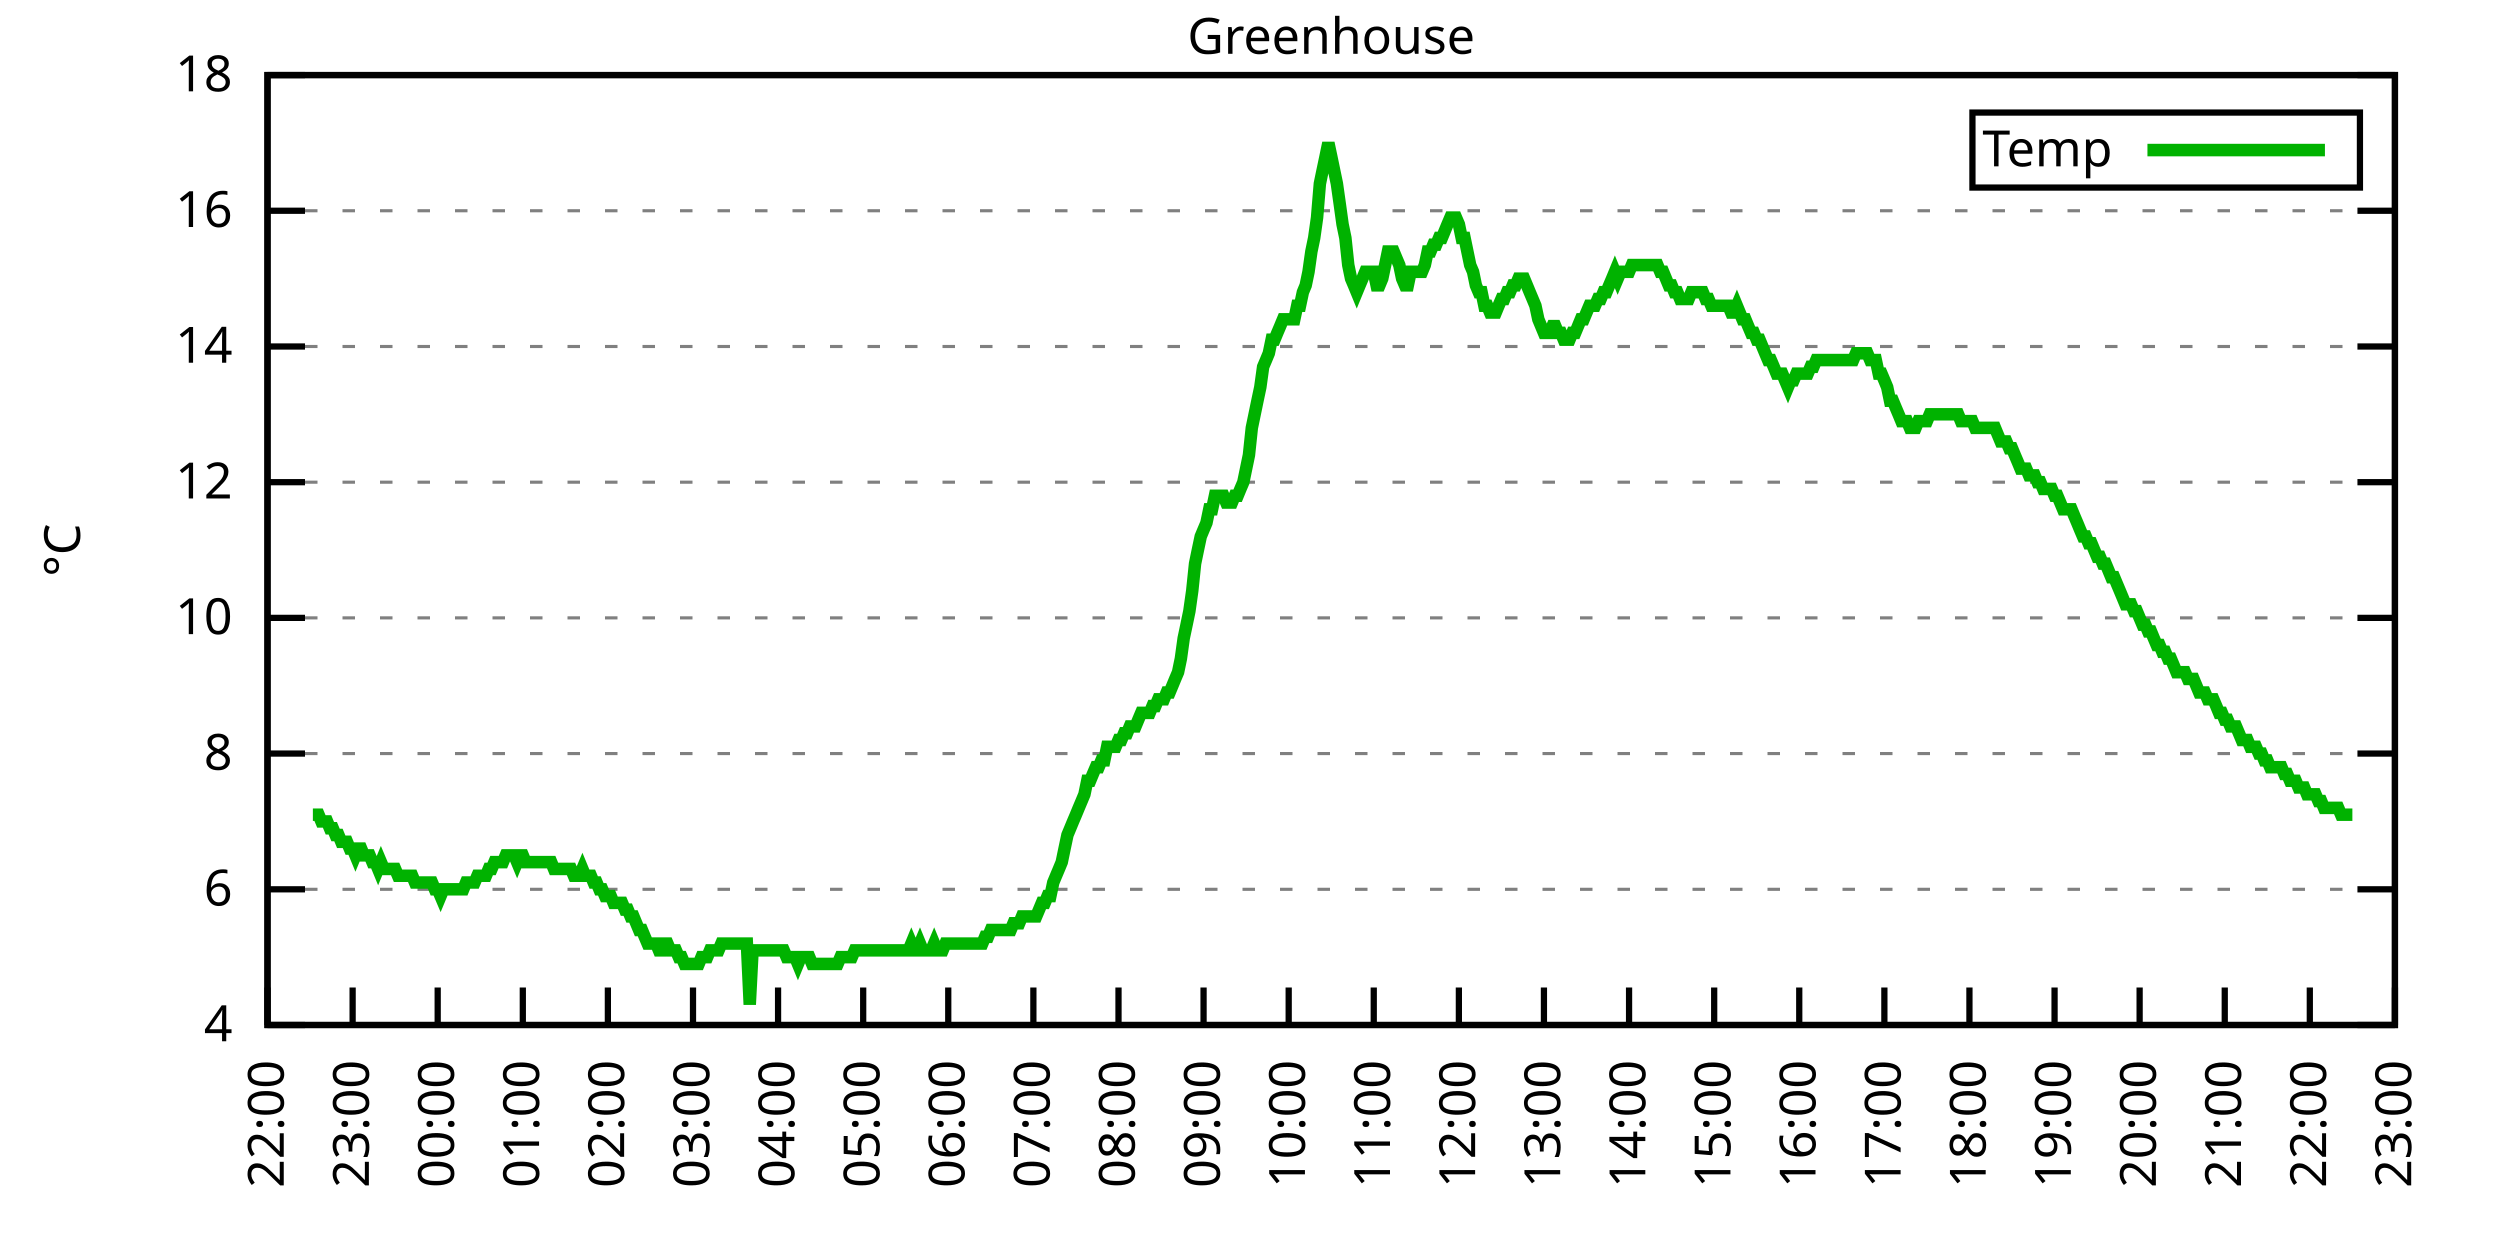
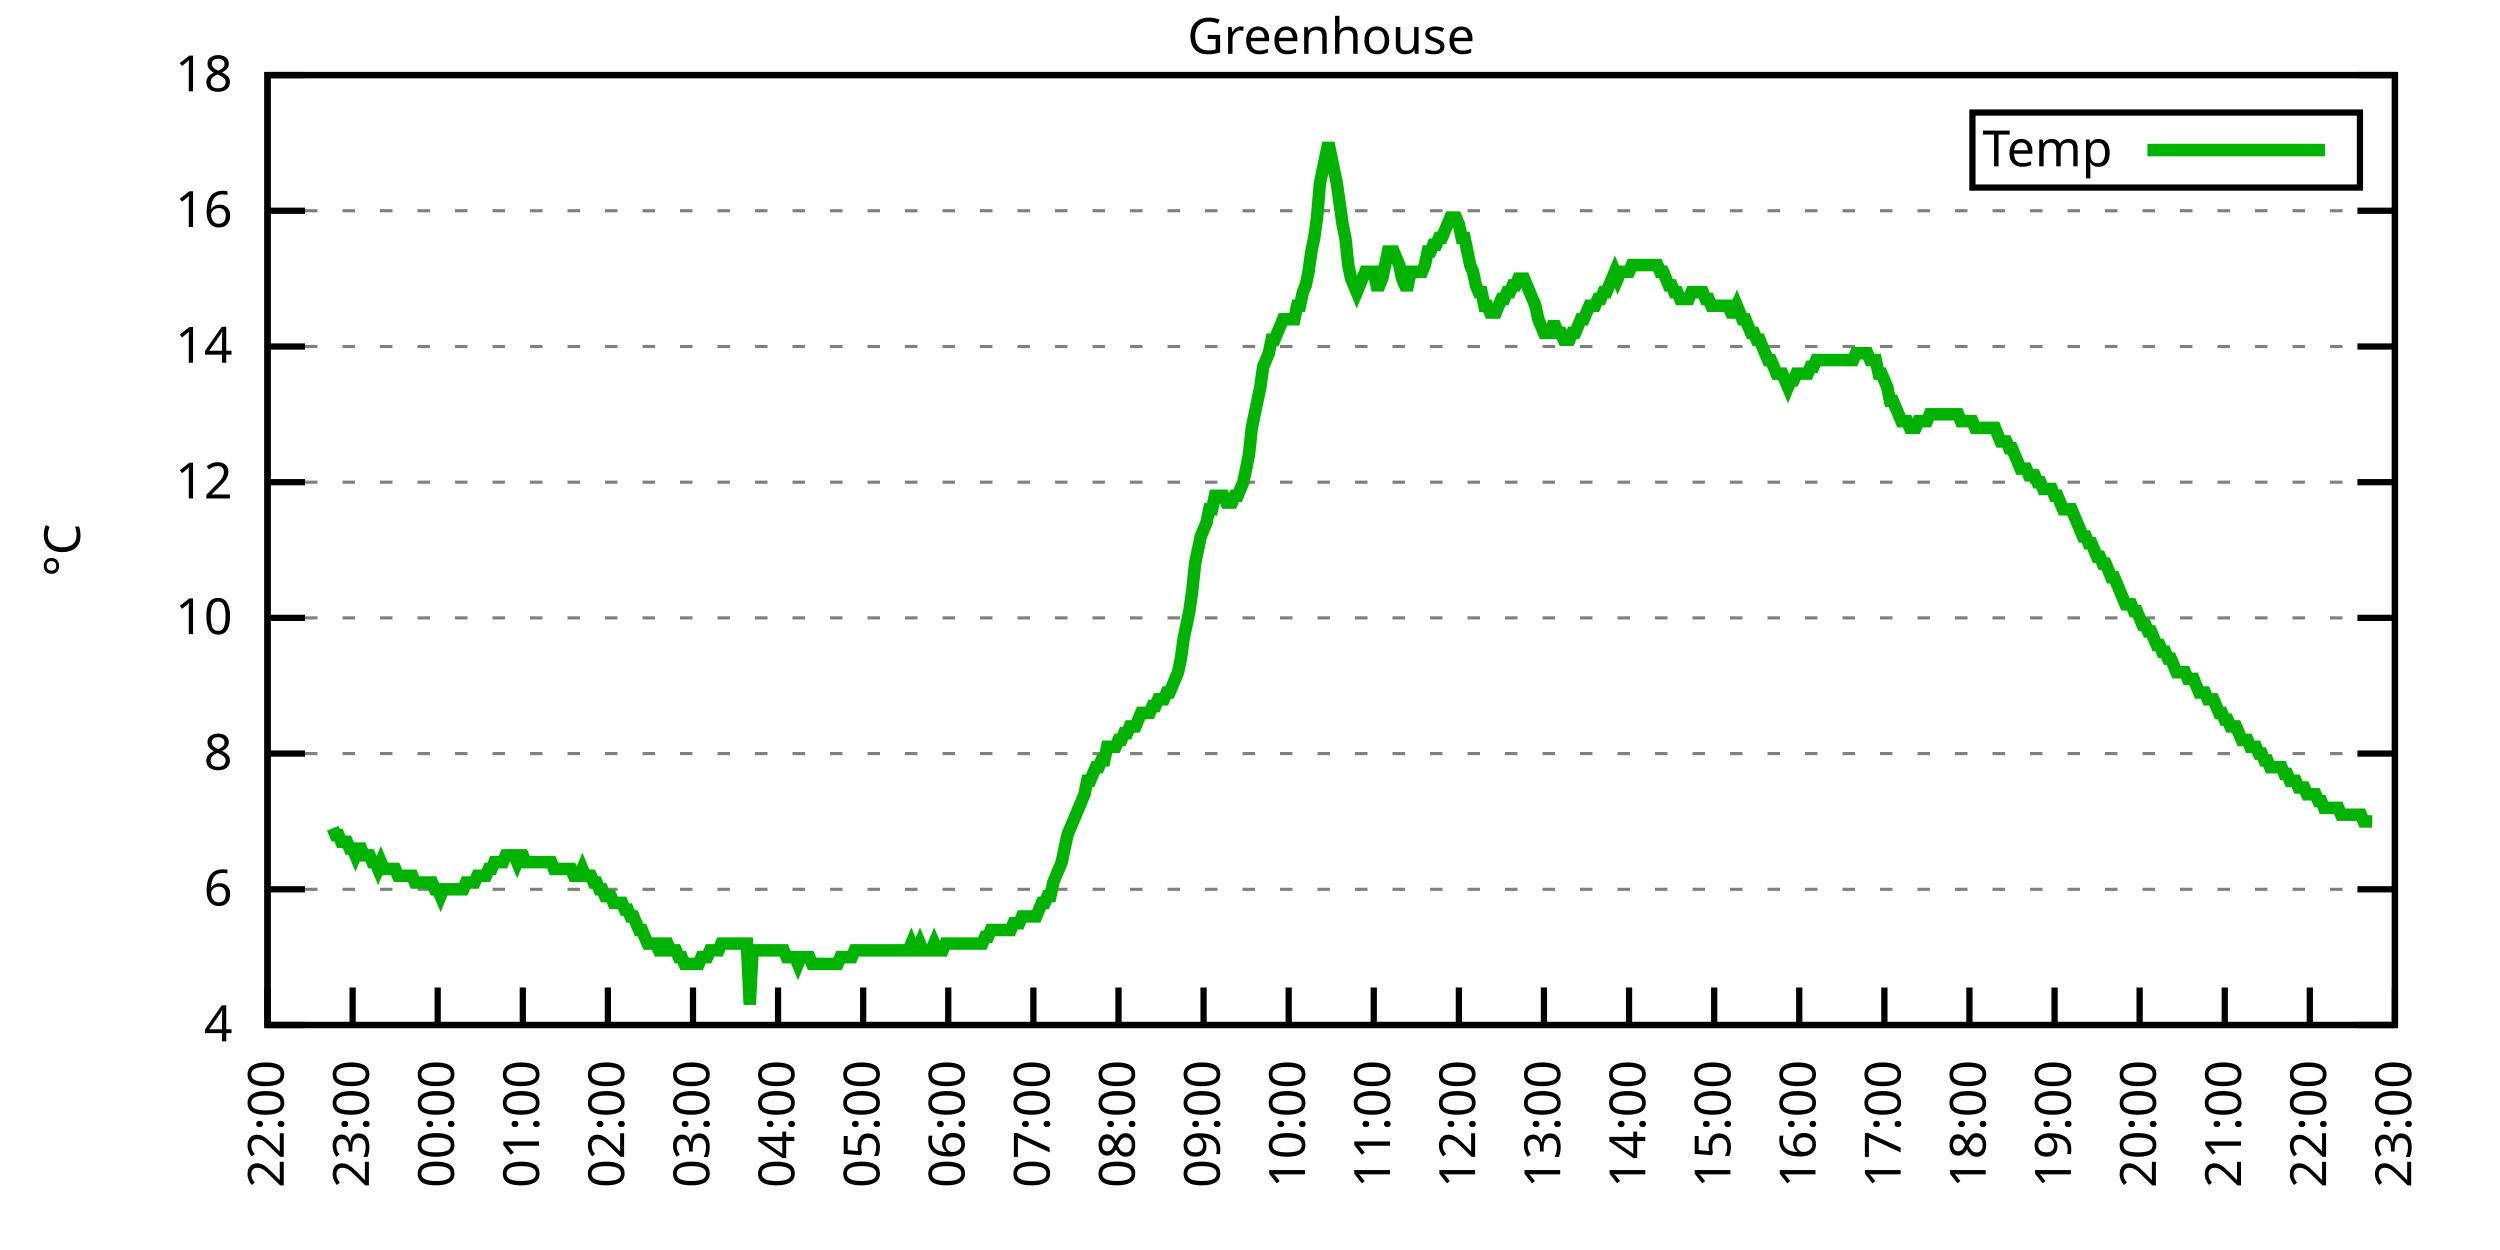
<svg xmlns="http://www.w3.org/2000/svg" xmlns:xlink="http://www.w3.org/1999/xlink" width="400" height="200" viewBox="0 0 400 200">
  <g id="gnuplot_canvas">
    <rect x="0" y="0" width="400" height="200" fill="none" />
    <defs>
      <circle id="gpDot" r="0.5" stroke-width="0.5" stroke="currentColor" />
      <path id="gpPt0" stroke-width="0.333" stroke="currentColor" d="M-1,0 h2 M0,-1 v2" />
      <path id="gpPt1" stroke-width="0.333" stroke="currentColor" d="M-1,-1 L1,1 M1,-1 L-1,1" />
      <path id="gpPt2" stroke-width="0.333" stroke="currentColor" d="M-1,0 L1,0 M0,-1 L0,1 M-1,-1 L1,1 M-1,1 L1,-1" />
      <rect id="gpPt3" stroke-width="0.333" stroke="currentColor" x="-1" y="-1" width="2" height="2" />
      <rect id="gpPt4" stroke-width="0.333" stroke="currentColor" fill="currentColor" x="-1" y="-1" width="2" height="2" />
      <circle id="gpPt5" stroke-width="0.333" stroke="currentColor" cx="0" cy="0" r="1" />
      <use xlink:href="#gpPt5" id="gpPt6" fill="currentColor" stroke="none" />
      <path id="gpPt7" stroke-width="0.333" stroke="currentColor" d="M0,-1.33 L-1.33,0.67 L1.33,0.67 z" />
      <use xlink:href="#gpPt7" id="gpPt8" fill="currentColor" stroke="none" />
      <use xlink:href="#gpPt7" id="gpPt9" stroke="currentColor" transform="rotate(180)" />
      <use xlink:href="#gpPt9" id="gpPt10" fill="currentColor" stroke="none" />
      <use xlink:href="#gpPt3" id="gpPt11" stroke="currentColor" transform="rotate(45)" />
      <use xlink:href="#gpPt11" id="gpPt12" fill="currentColor" stroke="none" />
      <path id="gpPt13" stroke-width="0.333" stroke="currentColor" d="M0,1.330 L1.265,0.411 L0.782,-1.067 L-0.782,-1.076 L-1.265,0.411 z" />
      <use xlink:href="#gpPt13" id="gpPt14" fill="currentColor" stroke="none" />
      <filter id="textbox" filterUnits="objectBoundingBox" x="0" y="0" height="1" width="1">
        <feFlood flood-color="white" flood-opacity="1" result="bgnd" />
        <feComposite in="SourceGraphic" in2="bgnd" operator="atop" />
      </filter>
      <filter id="greybox" filterUnits="objectBoundingBox" x="0" y="0" height="1" width="1">
        <feFlood flood-color="lightgrey" flood-opacity="1" result="grey" />
        <feComposite in="SourceGraphic" in2="grey" operator="atop" />
      </filter>
    </defs>
    <g fill="none" color="white" stroke="currentColor" stroke-width="1.00" stroke-linecap="butt" stroke-linejoin="miter">
</g>
    <g fill="none" color="black" stroke="currentColor" stroke-width="1.00" stroke-linecap="butt" stroke-linejoin="miter">
      <g stroke="none" shape-rendering="crispEdges">
        <polygon fill="rgb(255, 255, 255)" points="42.80,164.00 383.18,164.00 383.18,12.02 42.80,12.02 " />
      </g>
    </g>
    <g fill="none" color="black" stroke="currentColor" stroke-width="1.00" stroke-linecap="butt" stroke-linejoin="miter">
</g>
    <g fill="none" color="black" stroke="black" stroke-width="0.50" stroke-linecap="butt" stroke-linejoin="miter">
</g>
    <g fill="none" color="gray" stroke="currentColor" stroke-width="0.50" stroke-linecap="butt" stroke-linejoin="miter">
      <path stroke="gray" stroke-dasharray="2,4" class="gridline" d="M42.80,164.00 L383.19,164.00  " />
    </g>
    <g fill="none" color="gray" stroke="gray" stroke-width="1.00" stroke-linecap="butt" stroke-linejoin="miter">
</g>
    <g fill="none" color="black" stroke="currentColor" stroke-width="1.00" stroke-linecap="butt" stroke-linejoin="miter">
      <path stroke="black" d="M42.80,164.00 L48.80,164.00 M383.19,164.00 L377.19,164.00  " />
      <g transform="translate(37.20,166.60)" stroke="none" fill="black" font-family="Sans" font-size="8.00" text-anchor="end">
        <text>
          <tspan font-family="Sans"> 4</tspan>
        </text>
      </g>
    </g>
    <g fill="none" color="black" stroke="currentColor" stroke-width="1.00" stroke-linecap="butt" stroke-linejoin="miter">
</g>
    <g fill="none" color="black" stroke="black" stroke-width="0.50" stroke-linecap="butt" stroke-linejoin="miter">
</g>
    <g fill="none" color="gray" stroke="currentColor" stroke-width="0.50" stroke-linecap="butt" stroke-linejoin="miter">
      <path stroke="gray" stroke-dasharray="2,4" class="gridline" d="M42.80,142.29 L383.19,142.29  " />
    </g>
    <g fill="none" color="gray" stroke="gray" stroke-width="1.00" stroke-linecap="butt" stroke-linejoin="miter">
</g>
    <g fill="none" color="black" stroke="currentColor" stroke-width="1.00" stroke-linecap="butt" stroke-linejoin="miter">
      <path stroke="black" d="M42.80,142.29 L48.80,142.29 M383.19,142.29 L377.19,142.29  " />
      <g transform="translate(37.20,144.89)" stroke="none" fill="black" font-family="Sans" font-size="8.00" text-anchor="end">
        <text>
          <tspan font-family="Sans"> 6</tspan>
        </text>
      </g>
    </g>
    <g fill="none" color="black" stroke="currentColor" stroke-width="1.00" stroke-linecap="butt" stroke-linejoin="miter">
</g>
    <g fill="none" color="black" stroke="black" stroke-width="0.50" stroke-linecap="butt" stroke-linejoin="miter">
</g>
    <g fill="none" color="gray" stroke="currentColor" stroke-width="0.50" stroke-linecap="butt" stroke-linejoin="miter">
      <path stroke="gray" stroke-dasharray="2,4" class="gridline" d="M42.80,120.57 L383.19,120.57  " />
    </g>
    <g fill="none" color="gray" stroke="gray" stroke-width="1.00" stroke-linecap="butt" stroke-linejoin="miter">
</g>
    <g fill="none" color="black" stroke="currentColor" stroke-width="1.00" stroke-linecap="butt" stroke-linejoin="miter">
      <path stroke="black" d="M42.80,120.57 L48.80,120.57 M383.19,120.57 L377.19,120.57  " />
      <g transform="translate(37.20,123.17)" stroke="none" fill="black" font-family="Sans" font-size="8.00" text-anchor="end">
        <text>
          <tspan font-family="Sans"> 8</tspan>
        </text>
      </g>
    </g>
    <g fill="none" color="black" stroke="currentColor" stroke-width="1.00" stroke-linecap="butt" stroke-linejoin="miter">
</g>
    <g fill="none" color="black" stroke="black" stroke-width="0.50" stroke-linecap="butt" stroke-linejoin="miter">
</g>
    <g fill="none" color="gray" stroke="currentColor" stroke-width="0.50" stroke-linecap="butt" stroke-linejoin="miter">
      <path stroke="gray" stroke-dasharray="2,4" class="gridline" d="M42.80,98.86 L383.19,98.86  " />
    </g>
    <g fill="none" color="gray" stroke="gray" stroke-width="1.00" stroke-linecap="butt" stroke-linejoin="miter">
</g>
    <g fill="none" color="black" stroke="currentColor" stroke-width="1.00" stroke-linecap="butt" stroke-linejoin="miter">
      <path stroke="black" d="M42.80,98.86 L48.80,98.86 M383.19,98.86 L377.19,98.86  " />
      <g transform="translate(37.20,101.46)" stroke="none" fill="black" font-family="Sans" font-size="8.00" text-anchor="end">
        <text>
          <tspan font-family="Sans"> 10</tspan>
        </text>
      </g>
    </g>
    <g fill="none" color="black" stroke="currentColor" stroke-width="1.00" stroke-linecap="butt" stroke-linejoin="miter">
</g>
    <g fill="none" color="black" stroke="black" stroke-width="0.50" stroke-linecap="butt" stroke-linejoin="miter">
</g>
    <g fill="none" color="gray" stroke="currentColor" stroke-width="0.50" stroke-linecap="butt" stroke-linejoin="miter">
      <path stroke="gray" stroke-dasharray="2,4" class="gridline" d="M42.80,77.15 L383.19,77.15  " />
    </g>
    <g fill="none" color="gray" stroke="gray" stroke-width="1.00" stroke-linecap="butt" stroke-linejoin="miter">
</g>
    <g fill="none" color="black" stroke="currentColor" stroke-width="1.00" stroke-linecap="butt" stroke-linejoin="miter">
      <path stroke="black" d="M42.80,77.15 L48.80,77.15 M383.19,77.15 L377.19,77.15  " />
      <g transform="translate(37.20,79.75)" stroke="none" fill="black" font-family="Sans" font-size="8.00" text-anchor="end">
        <text>
          <tspan font-family="Sans"> 12</tspan>
        </text>
      </g>
    </g>
    <g fill="none" color="black" stroke="currentColor" stroke-width="1.00" stroke-linecap="butt" stroke-linejoin="miter">
</g>
    <g fill="none" color="black" stroke="black" stroke-width="0.50" stroke-linecap="butt" stroke-linejoin="miter">
</g>
    <g fill="none" color="gray" stroke="currentColor" stroke-width="0.50" stroke-linecap="butt" stroke-linejoin="miter">
      <path stroke="gray" stroke-dasharray="2,4" class="gridline" d="M42.80,55.44 L383.19,55.44  " />
    </g>
    <g fill="none" color="gray" stroke="gray" stroke-width="1.00" stroke-linecap="butt" stroke-linejoin="miter">
</g>
    <g fill="none" color="black" stroke="currentColor" stroke-width="1.00" stroke-linecap="butt" stroke-linejoin="miter">
      <path stroke="black" d="M42.80,55.44 L48.80,55.44 M383.19,55.44 L377.19,55.44  " />
      <g transform="translate(37.20,58.04)" stroke="none" fill="black" font-family="Sans" font-size="8.00" text-anchor="end">
        <text>
          <tspan font-family="Sans"> 14</tspan>
        </text>
      </g>
    </g>
    <g fill="none" color="black" stroke="currentColor" stroke-width="1.00" stroke-linecap="butt" stroke-linejoin="miter">
</g>
    <g fill="none" color="black" stroke="black" stroke-width="0.50" stroke-linecap="butt" stroke-linejoin="miter">
</g>
    <g fill="none" color="gray" stroke="currentColor" stroke-width="0.50" stroke-linecap="butt" stroke-linejoin="miter">
      <path stroke="gray" stroke-dasharray="2,4" class="gridline" d="M42.80,33.72 L383.19,33.72  " />
    </g>
    <g fill="none" color="gray" stroke="gray" stroke-width="1.00" stroke-linecap="butt" stroke-linejoin="miter">
</g>
    <g fill="none" color="black" stroke="currentColor" stroke-width="1.00" stroke-linecap="butt" stroke-linejoin="miter">
      <path stroke="black" d="M42.80,33.72 L48.80,33.72 M383.19,33.72 L377.19,33.72  " />
      <g transform="translate(37.20,36.32)" stroke="none" fill="black" font-family="Sans" font-size="8.00" text-anchor="end">
        <text>
          <tspan font-family="Sans"> 16</tspan>
        </text>
      </g>
    </g>
    <g fill="none" color="black" stroke="currentColor" stroke-width="1.00" stroke-linecap="butt" stroke-linejoin="miter">
</g>
    <g fill="none" color="black" stroke="black" stroke-width="0.50" stroke-linecap="butt" stroke-linejoin="miter">
</g>
    <g fill="none" color="gray" stroke="currentColor" stroke-width="0.50" stroke-linecap="butt" stroke-linejoin="miter">
      <path stroke="gray" stroke-dasharray="2,4" class="gridline" d="M42.80,12.01 L383.19,12.01  " />
    </g>
    <g fill="none" color="gray" stroke="gray" stroke-width="1.00" stroke-linecap="butt" stroke-linejoin="miter">
</g>
    <g fill="none" color="black" stroke="currentColor" stroke-width="1.00" stroke-linecap="butt" stroke-linejoin="miter">
      <path stroke="black" d="M42.80,12.01 L48.80,12.01 M383.19,12.01 L377.19,12.01  " />
      <g transform="translate(37.20,14.61)" stroke="none" fill="black" font-family="Sans" font-size="8.00" text-anchor="end">
        <text>
          <tspan font-family="Sans"> 18</tspan>
        </text>
      </g>
    </g>
    <g fill="none" color="black" stroke="currentColor" stroke-width="1.00" stroke-linecap="butt" stroke-linejoin="miter">
      <path stroke="black" d="M42.80,164.00 L42.80,158.00  " />
      <g transform="translate(45.40,169.60) rotate(270.00)" stroke="none" fill="black" font-family="Sans" font-size="8.00" text-anchor="end">
        <text>
          <tspan font-family="Sans">22:00</tspan>
        </text>
      </g>
    </g>
    <g fill="none" color="black" stroke="currentColor" stroke-width="1.00" stroke-linecap="butt" stroke-linejoin="miter">
      <path stroke="black" d="M56.42,164.00 L56.42,158.00  " />
      <g transform="translate(59.02,169.60) rotate(270.00)" stroke="none" fill="black" font-family="Sans" font-size="8.00" text-anchor="end">
        <text>
          <tspan font-family="Sans">23:00</tspan>
        </text>
      </g>
    </g>
    <g fill="none" color="black" stroke="currentColor" stroke-width="1.00" stroke-linecap="butt" stroke-linejoin="miter">
      <path stroke="black" d="M70.03,164.00 L70.03,158.00  " />
      <g transform="translate(72.63,169.60) rotate(270.00)" stroke="none" fill="black" font-family="Sans" font-size="8.00" text-anchor="end">
        <text>
          <tspan font-family="Sans">00:00</tspan>
        </text>
      </g>
    </g>
    <g fill="none" color="black" stroke="currentColor" stroke-width="1.00" stroke-linecap="butt" stroke-linejoin="miter">
      <path stroke="black" d="M83.65,164.00 L83.65,158.00  " />
      <g transform="translate(86.25,169.60) rotate(270.00)" stroke="none" fill="black" font-family="Sans" font-size="8.00" text-anchor="end">
        <text>
          <tspan font-family="Sans">01:00</tspan>
        </text>
      </g>
    </g>
    <g fill="none" color="black" stroke="currentColor" stroke-width="1.00" stroke-linecap="butt" stroke-linejoin="miter">
      <path stroke="black" d="M97.26,164.00 L97.26,158.00  " />
      <g transform="translate(99.86,169.60) rotate(270.00)" stroke="none" fill="black" font-family="Sans" font-size="8.00" text-anchor="end">
        <text>
          <tspan font-family="Sans">02:00</tspan>
        </text>
      </g>
    </g>
    <g fill="none" color="black" stroke="currentColor" stroke-width="1.00" stroke-linecap="butt" stroke-linejoin="miter">
      <path stroke="black" d="M110.88,164.00 L110.88,158.00  " />
      <g transform="translate(113.48,169.60) rotate(270.00)" stroke="none" fill="black" font-family="Sans" font-size="8.00" text-anchor="end">
        <text>
          <tspan font-family="Sans">03:00</tspan>
        </text>
      </g>
    </g>
    <g fill="none" color="black" stroke="currentColor" stroke-width="1.00" stroke-linecap="butt" stroke-linejoin="miter">
      <path stroke="black" d="M124.49,164.00 L124.49,158.00  " />
      <g transform="translate(127.09,169.60) rotate(270.00)" stroke="none" fill="black" font-family="Sans" font-size="8.00" text-anchor="end">
        <text>
          <tspan font-family="Sans">04:00</tspan>
        </text>
      </g>
    </g>
    <g fill="none" color="black" stroke="currentColor" stroke-width="1.00" stroke-linecap="butt" stroke-linejoin="miter">
      <path stroke="black" d="M138.11,164.00 L138.11,158.00  " />
      <g transform="translate(140.71,169.60) rotate(270.00)" stroke="none" fill="black" font-family="Sans" font-size="8.00" text-anchor="end">
        <text>
          <tspan font-family="Sans">05:00</tspan>
        </text>
      </g>
    </g>
    <g fill="none" color="black" stroke="currentColor" stroke-width="1.00" stroke-linecap="butt" stroke-linejoin="miter">
      <path stroke="black" d="M151.72,164.00 L151.72,158.00  " />
      <g transform="translate(154.32,169.60) rotate(270.00)" stroke="none" fill="black" font-family="Sans" font-size="8.00" text-anchor="end">
        <text>
          <tspan font-family="Sans">06:00</tspan>
        </text>
      </g>
    </g>
    <g fill="none" color="black" stroke="currentColor" stroke-width="1.00" stroke-linecap="butt" stroke-linejoin="miter">
      <path stroke="black" d="M165.34,164.00 L165.34,158.00  " />
      <g transform="translate(167.94,169.60) rotate(270.00)" stroke="none" fill="black" font-family="Sans" font-size="8.00" text-anchor="end">
        <text>
          <tspan font-family="Sans">07:00</tspan>
        </text>
      </g>
    </g>
    <g fill="none" color="black" stroke="currentColor" stroke-width="1.00" stroke-linecap="butt" stroke-linejoin="miter">
      <path stroke="black" d="M178.96,164.00 L178.96,158.00  " />
      <g transform="translate(181.56,169.60) rotate(270.00)" stroke="none" fill="black" font-family="Sans" font-size="8.00" text-anchor="end">
        <text>
          <tspan font-family="Sans">08:00</tspan>
        </text>
      </g>
    </g>
    <g fill="none" color="black" stroke="currentColor" stroke-width="1.00" stroke-linecap="butt" stroke-linejoin="miter">
      <path stroke="black" d="M192.57,164.00 L192.57,158.00  " />
      <g transform="translate(195.17,169.60) rotate(270.00)" stroke="none" fill="black" font-family="Sans" font-size="8.00" text-anchor="end">
        <text>
          <tspan font-family="Sans">09:00</tspan>
        </text>
      </g>
    </g>
    <g fill="none" color="black" stroke="currentColor" stroke-width="1.00" stroke-linecap="butt" stroke-linejoin="miter">
      <path stroke="black" d="M206.19,164.00 L206.19,158.00  " />
      <g transform="translate(208.79,169.60) rotate(270.00)" stroke="none" fill="black" font-family="Sans" font-size="8.00" text-anchor="end">
        <text>
          <tspan font-family="Sans">10:00</tspan>
        </text>
      </g>
    </g>
    <g fill="none" color="black" stroke="currentColor" stroke-width="1.00" stroke-linecap="butt" stroke-linejoin="miter">
      <path stroke="black" d="M219.80,164.00 L219.80,158.00  " />
      <g transform="translate(222.40,169.60) rotate(270.00)" stroke="none" fill="black" font-family="Sans" font-size="8.00" text-anchor="end">
        <text>
          <tspan font-family="Sans">11:00</tspan>
        </text>
      </g>
    </g>
    <g fill="none" color="black" stroke="currentColor" stroke-width="1.00" stroke-linecap="butt" stroke-linejoin="miter">
      <path stroke="black" d="M233.42,164.00 L233.42,158.00  " />
      <g transform="translate(236.02,169.60) rotate(270.00)" stroke="none" fill="black" font-family="Sans" font-size="8.00" text-anchor="end">
        <text>
          <tspan font-family="Sans">12:00</tspan>
        </text>
      </g>
    </g>
    <g fill="none" color="black" stroke="currentColor" stroke-width="1.00" stroke-linecap="butt" stroke-linejoin="miter">
      <path stroke="black" d="M247.03,164.00 L247.03,158.00  " />
      <g transform="translate(249.63,169.60) rotate(270.00)" stroke="none" fill="black" font-family="Sans" font-size="8.00" text-anchor="end">
        <text>
          <tspan font-family="Sans">13:00</tspan>
        </text>
      </g>
    </g>
    <g fill="none" color="black" stroke="currentColor" stroke-width="1.00" stroke-linecap="butt" stroke-linejoin="miter">
      <path stroke="black" d="M260.65,164.00 L260.65,158.00  " />
      <g transform="translate(263.25,169.60) rotate(270.00)" stroke="none" fill="black" font-family="Sans" font-size="8.00" text-anchor="end">
        <text>
          <tspan font-family="Sans">14:00</tspan>
        </text>
      </g>
    </g>
    <g fill="none" color="black" stroke="currentColor" stroke-width="1.00" stroke-linecap="butt" stroke-linejoin="miter">
      <path stroke="black" d="M274.27,164.00 L274.27,158.00  " />
      <g transform="translate(276.87,169.60) rotate(270.00)" stroke="none" fill="black" font-family="Sans" font-size="8.00" text-anchor="end">
        <text>
          <tspan font-family="Sans">15:00</tspan>
        </text>
      </g>
    </g>
    <g fill="none" color="black" stroke="currentColor" stroke-width="1.00" stroke-linecap="butt" stroke-linejoin="miter">
      <path stroke="black" d="M287.88,164.00 L287.88,158.00  " />
      <g transform="translate(290.48,169.60) rotate(270.00)" stroke="none" fill="black" font-family="Sans" font-size="8.00" text-anchor="end">
        <text>
          <tspan font-family="Sans">16:00</tspan>
        </text>
      </g>
    </g>
    <g fill="none" color="black" stroke="currentColor" stroke-width="1.00" stroke-linecap="butt" stroke-linejoin="miter">
      <path stroke="black" d="M301.50,164.00 L301.50,158.00  " />
      <g transform="translate(304.10,169.60) rotate(270.00)" stroke="none" fill="black" font-family="Sans" font-size="8.00" text-anchor="end">
        <text>
          <tspan font-family="Sans">17:00</tspan>
        </text>
      </g>
    </g>
    <g fill="none" color="black" stroke="currentColor" stroke-width="1.00" stroke-linecap="butt" stroke-linejoin="miter">
      <path stroke="black" d="M315.11,164.00 L315.11,158.00  " />
      <g transform="translate(317.71,169.60) rotate(270.00)" stroke="none" fill="black" font-family="Sans" font-size="8.00" text-anchor="end">
        <text>
          <tspan font-family="Sans">18:00</tspan>
        </text>
      </g>
    </g>
    <g fill="none" color="black" stroke="currentColor" stroke-width="1.00" stroke-linecap="butt" stroke-linejoin="miter">
      <path stroke="black" d="M328.73,164.00 L328.73,158.00  " />
      <g transform="translate(331.33,169.60) rotate(270.00)" stroke="none" fill="black" font-family="Sans" font-size="8.00" text-anchor="end">
        <text>
          <tspan font-family="Sans">19:00</tspan>
        </text>
      </g>
    </g>
    <g fill="none" color="black" stroke="currentColor" stroke-width="1.00" stroke-linecap="butt" stroke-linejoin="miter">
      <path stroke="black" d="M342.34,164.00 L342.34,158.00  " />
      <g transform="translate(344.94,169.60) rotate(270.00)" stroke="none" fill="black" font-family="Sans" font-size="8.00" text-anchor="end">
        <text>
          <tspan font-family="Sans">20:00</tspan>
        </text>
      </g>
    </g>
    <g fill="none" color="black" stroke="currentColor" stroke-width="1.00" stroke-linecap="butt" stroke-linejoin="miter">
      <path stroke="black" d="M355.96,164.00 L355.96,158.00  " />
      <g transform="translate(358.56,169.60) rotate(270.00)" stroke="none" fill="black" font-family="Sans" font-size="8.00" text-anchor="end">
        <text>
          <tspan font-family="Sans">21:00</tspan>
        </text>
      </g>
    </g>
    <g fill="none" color="black" stroke="currentColor" stroke-width="1.00" stroke-linecap="butt" stroke-linejoin="miter">
      <path stroke="black" d="M369.57,164.00 L369.57,158.00  " />
      <g transform="translate(372.17,169.60) rotate(270.00)" stroke="none" fill="black" font-family="Sans" font-size="8.00" text-anchor="end">
        <text>
          <tspan font-family="Sans">22:00</tspan>
        </text>
      </g>
    </g>
    <g fill="none" color="black" stroke="currentColor" stroke-width="1.00" stroke-linecap="butt" stroke-linejoin="miter">
      <path stroke="black" d="M383.19,164.00 L383.19,158.00  " />
      <g transform="translate(385.79,169.60) rotate(270.00)" stroke="none" fill="black" font-family="Sans" font-size="8.00" text-anchor="end">
        <text>
          <tspan font-family="Sans">23:00</tspan>
        </text>
      </g>
    </g>
    <g fill="none" color="black" stroke="currentColor" stroke-width="1.00" stroke-linecap="butt" stroke-linejoin="miter">
</g>
    <g fill="none" color="black" stroke="currentColor" stroke-width="1.00" stroke-linecap="butt" stroke-linejoin="miter">
      <path stroke="black" d="M42.80,12.01 L42.80,164.00 L383.19,164.00 L383.19,12.01 L42.80,12.01 Z  " />
    </g>
    <g fill="none" color="black" stroke="currentColor" stroke-width="1.00" stroke-linecap="butt" stroke-linejoin="miter">
</g>
    <g fill="none" color="black" stroke="currentColor" stroke-width="1.00" stroke-linecap="butt" stroke-linejoin="miter">
      <path stroke="black" d="M315.59,30.01 L315.59,18.01 L377.59,18.01 L377.59,30.01 L315.59,30.01 Z  " />
    </g>
    <g id="Greenhouse_plot_1">
      <g fill="none" color="white" stroke="black" stroke-width="2.00" stroke-linecap="butt" stroke-linejoin="miter">
</g>
      <g fill="none" color="black" stroke="currentColor" stroke-width="2.00" stroke-linecap="butt" stroke-linejoin="miter">
        <g transform="translate(337.99,26.61)" stroke="none" fill="black" font-family="Sans" font-size="8.00" text-anchor="end">
          <text>
            <tspan font-family="Sans">Temp</tspan>
          </text>
        </g>
      </g>
      <g fill="none" color="black" stroke="currentColor" stroke-width="2.00" stroke-linecap="butt" stroke-linejoin="miter">
-         <path stroke="rgb(  0, 178,   0)" d="M343.59,24.01 L371.99,24.01 M50.06,130.35 L50.52,130.35 L50.97,130.35 L51.42,131.43 L51.88,131.43 L52.33,131.43   L52.78,132.52 L53.24,132.52 L53.69,133.60 L54.15,133.60 L54.60,134.69 L55.05,134.69 L55.51,134.69 L55.96,135.77   L56.42,135.77 L56.87,136.86 L57.32,135.77 L57.78,135.77 L58.23,136.86 L58.68,136.86 L59.14,136.86 L59.59,137.94   L60.05,137.94 L60.50,139.03 L60.95,137.94 L61.41,139.03 L61.86,139.03 L62.32,139.03 L62.77,139.03 L63.22,139.03   L63.68,140.12 L64.13,140.12 L64.58,140.12 L65.04,140.12 L65.49,140.12 L65.95,140.12 L66.40,141.20 L66.85,141.20   L67.31,141.20 L67.76,141.20 L68.22,141.20 L68.67,141.20 L69.12,141.20 L69.58,142.29 L70.03,142.29 L70.49,143.37   L70.94,142.29 L71.39,142.29 L71.85,142.29 L72.30,142.29 L72.75,142.29 L73.21,142.29 L73.66,142.29 L74.12,142.29   L74.57,141.20 L75.02,141.20 L75.48,141.20 L75.93,141.20 L76.39,140.12 L76.84,140.12 L77.29,140.12 L77.75,140.12   L78.20,139.03 L78.65,139.03 L79.11,137.94 L79.56,137.94 L80.02,137.94 L80.47,137.94 L80.92,136.86 L81.38,136.86   L81.83,136.86 L82.29,136.86 L82.74,137.94 L83.19,136.86 L83.65,136.86 L84.10,137.94 L84.55,137.94 L85.01,137.94   L85.46,137.94 L85.92,137.94 L86.37,137.94 L86.82,137.94 L87.28,137.94 L87.73,137.94 L88.19,137.94 L88.64,139.03   L89.09,139.03 L89.55,139.03 L90.00,139.03 L90.45,139.03 L90.91,139.03 L91.36,139.03 L91.82,140.12 L92.27,140.12   L92.72,140.12 L93.18,139.03 L93.63,140.12 L94.09,140.12 L94.54,140.12 L94.99,141.20 L95.45,141.20 L95.90,142.29   L96.35,142.29 L96.81,143.37 L97.26,143.37 L97.72,143.37 L98.17,144.46 L98.62,144.46 L99.08,144.46 L99.53,144.46   L99.99,145.54 L100.44,145.54 L100.89,146.63 L101.35,146.63 L101.80,147.72 L102.25,148.80 L102.71,148.80 L103.16,149.89   L103.62,150.97 L104.07,150.97 L104.52,150.97 L104.98,150.97 L105.43,152.06 L105.89,152.06 L106.34,150.97 L106.79,150.97   L107.25,152.06 L107.70,152.06 L108.15,152.06 L108.61,153.14 L109.06,153.14 L109.52,154.23 L109.97,154.23 L110.42,154.23   L110.88,154.23 L111.33,154.23 L111.79,154.23 L112.24,153.14 L112.69,153.14 L113.15,153.14 L113.60,152.06 L114.05,152.06   L114.51,152.06 L114.96,152.06 L115.42,150.97 L115.87,150.97 L116.32,150.97 L116.78,150.97 L117.23,150.97 L117.69,150.97   L118.14,150.97 L118.59,150.97 L119.05,150.97 L119.50,150.97 L119.96,160.74 L120.41,152.06 L120.86,152.06 L121.32,152.06   L121.77,152.06 L122.22,152.06 L122.68,152.06 L123.13,152.06 L123.59,152.06 L124.04,152.06 L124.49,152.06 L124.95,152.06   L125.40,152.06 L125.86,153.14 L126.31,153.14 L126.76,153.14 L127.22,153.14 L127.67,154.23 L128.12,153.14 L128.58,153.14   L129.03,153.14 L129.49,153.14 L129.94,154.23 L130.39,154.23 L130.85,154.23 L131.30,154.23 L131.76,154.23 L132.21,154.23   L132.66,154.23 L133.12,154.23 L133.57,154.23 L134.02,154.23 L134.48,153.14 L134.93,153.14 L135.39,153.14 L135.84,153.14   L136.29,153.14 L136.75,152.06 L137.20,152.06 L137.66,152.06 L138.11,152.06 L138.56,152.06 L139.02,152.06 L139.47,152.06   L139.92,152.06 L140.38,152.06 L140.83,152.06 L141.29,152.06 L141.74,152.06 L142.19,152.06 L142.65,152.06 L143.10,152.06   L143.56,152.06 L144.01,152.06 L144.46,152.06 L144.92,152.06 L145.37,152.06 L145.82,150.97 L146.28,152.06 L146.73,152.06   L147.19,150.97 L147.64,152.06 L148.09,152.06 L148.55,152.06 L149.00,152.06 L149.46,150.97 L149.91,152.06 L150.36,152.06   L150.82,152.06 L151.27,150.97 L151.72,150.97 L152.18,150.97 L152.63,150.97 L153.09,150.97 L153.54,150.97 L153.99,150.97   L154.45,150.97 L154.90,150.97 L155.36,150.97 L155.81,150.97 L156.26,150.97 L156.72,150.97 L157.17,150.97 L157.62,149.89   L158.08,149.89 L158.53,148.80 L158.99,148.80 L159.44,148.80 L159.89,148.80 L160.35,148.80 L160.80,148.80 L161.26,148.80   L161.71,148.80 L162.16,147.72 L162.62,147.72 L163.07,147.72 L163.52,146.63 L163.98,146.63 L164.43,146.63 L164.89,146.63   L165.34,146.63 L165.79,146.63 L166.25,145.54 L166.70,144.46 L167.16,144.46 L167.61,143.37 L168.06,143.37 L168.52,141.20   L168.97,140.12 L169.43,139.03 L169.88,137.94 L170.33,135.77 L170.79,133.60 L171.24,132.52 L171.69,131.43 L172.15,130.35   L172.60,129.26 L173.06,128.17 L173.51,127.09 L173.96,124.92 L174.42,124.92 L174.87,123.83 L175.33,122.75 L175.78,122.75   L176.23,121.66 L176.69,121.66 L177.14,119.49 L177.59,119.49 L178.05,119.49 L178.50,119.49 L178.96,118.40 L179.41,118.40   L179.86,117.32 L180.32,117.32 L180.77,116.23 L181.23,116.23 L181.68,116.23 L182.13,115.15 L182.59,114.06 L183.04,114.06   L183.49,114.06 L183.95,114.06 L184.40,112.97 L184.86,112.97 L185.31,111.89 L185.76,111.89 L186.22,111.89 L186.67,110.80   L187.13,110.80 L187.58,109.72 L188.03,108.63 L188.49,107.55 L188.94,105.38 L189.39,102.12 L189.85,99.95 L190.30,97.78   L190.76,94.52 L191.21,90.18 L191.66,88.00 L192.12,85.83 L192.57,84.75 L193.03,83.66 L193.48,81.49 L193.93,81.49   L194.39,79.32 L194.84,79.32 L195.29,79.32 L195.75,79.32 L196.20,80.41 L196.66,80.41 L197.11,80.41 L197.56,79.32   L198.02,79.32 L198.47,78.23 L198.93,77.15 L199.38,74.98 L199.83,72.81 L200.29,68.46 L200.74,66.29 L201.19,64.12   L201.65,61.95 L202.10,58.69 L202.56,57.61 L203.01,56.52 L203.46,54.35 L203.92,54.35 L204.37,53.26 L204.83,52.18   L205.28,51.09 L205.73,51.09 L206.19,51.09 L206.64,51.09 L207.09,51.09 L207.55,48.92 L208.00,48.92 L208.46,46.75   L208.91,45.66 L209.36,43.49 L209.82,40.24 L210.27,38.07 L210.73,34.81 L211.18,29.38 L211.63,27.21 L212.09,25.04   L212.54,22.87 L213.00,25.04 L213.45,27.21 L213.90,29.38 L214.36,32.64 L214.81,35.89 L215.26,38.07 L215.72,42.41   L216.17,44.58 L216.63,45.66 L217.08,46.75 L217.53,45.66 L217.99,44.58 L218.44,43.49 L218.90,43.49 L219.35,43.49   L219.80,43.49 L220.26,45.66 L220.71,45.66 L221.16,44.58 L221.62,42.41 L222.07,40.24 L222.53,40.24 L222.98,40.24   L223.43,41.32 L223.89,42.41 L224.34,44.58 L224.80,45.66 L225.25,45.66 L225.70,43.49 L226.16,43.49 L226.61,43.49   L227.06,43.49 L227.52,43.49 L227.97,42.41 L228.43,40.24 L228.88,40.24 L229.33,39.15 L229.79,39.15 L230.24,38.07   L230.70,38.07 L231.15,36.98 L231.60,35.89 L232.06,34.81 L232.51,34.81 L232.96,34.81 L233.42,35.89 L233.87,38.07   L234.33,38.07 L234.78,40.24 L235.23,42.41 L235.69,43.49 L236.14,45.66 L236.60,46.75 L237.05,46.75 L237.50,48.92   L237.96,48.92 L238.41,50.01 L238.86,50.01 L239.32,50.01 L239.77,48.92 L240.23,47.84 L240.68,47.84 L241.13,46.75   L241.59,46.75 L242.04,45.66 L242.50,45.66 L242.95,44.58 L243.40,44.58 L243.86,44.58 L244.31,45.66 L244.76,46.75   L245.22,47.84 L245.67,48.92 L246.13,51.09 L246.58,52.18 L247.03,53.26 L247.49,53.26 L247.94,53.26 L248.40,52.18   L248.85,52.18 L249.30,53.26 L249.76,53.26 L250.21,54.35 L250.66,54.35 L251.12,54.35 L251.57,53.26 L252.03,53.26   L252.48,52.18 L252.93,51.09 L253.39,51.09 L253.84,50.01 L254.30,48.92 L254.75,48.92 L255.20,48.92 L255.66,47.84   L256.11,47.84 L256.56,46.75 L257.02,46.75 L257.47,45.66 L257.93,44.58 L258.38,43.49 L258.83,44.58 L259.29,43.49   L259.74,43.49 L260.20,43.49 L260.65,43.49 L261.10,42.41 L261.56,42.41 L262.01,42.41 L262.47,42.41 L262.92,42.41   L263.37,42.41 L263.83,42.41 L264.28,42.41 L264.73,42.41 L265.19,42.41 L265.64,43.49 L266.10,43.49 L266.55,44.58   L267.00,45.66 L267.46,45.66 L267.91,46.75 L268.37,46.75 L268.82,47.84 L269.27,47.84 L269.73,47.84 L270.18,47.84   L270.63,46.75 L271.09,46.75 L271.54,46.75 L272.00,46.75 L272.45,46.75 L272.90,47.84 L273.36,47.84 L273.81,48.92   L274.27,48.92 L274.72,48.92 L275.17,48.92 L275.63,48.92 L276.08,48.92 L276.53,48.92 L276.99,50.01 L277.44,50.01   L277.90,48.92 L278.35,50.01 L278.80,51.09 L279.26,51.09 L279.71,52.18 L280.17,53.26 L280.62,53.26 L281.07,54.35   L281.53,54.35 L281.98,55.44 L282.43,56.52 L282.89,57.61 L283.34,57.61 L283.80,58.69 L284.25,59.78 L284.70,59.78   L285.16,59.78 L285.61,60.86 L286.07,61.95 L286.52,60.86 L286.97,60.86 L287.43,59.78 L287.88,59.78 L288.33,59.78   L288.79,59.78 L289.24,59.78 L289.70,58.69 L290.15,58.69 L290.60,57.61 L291.06,57.61 L291.51,57.61 L291.97,57.61   L292.42,57.61 L292.87,57.61 L293.33,57.61 L293.78,57.61 L294.23,57.61 L294.69,57.61 L295.14,57.61 L295.60,57.61   L296.05,57.61 L296.50,57.61 L296.96,56.52 L297.41,56.52 L297.87,56.52 L298.32,56.52 L298.77,56.52 L299.23,57.61   L299.68,57.61 L300.13,57.61 L300.59,59.78 L301.04,59.78 L301.50,60.86 L301.95,61.95 L302.40,64.12 L302.86,64.12   L303.31,65.21 L303.77,66.29 L304.22,67.38 L304.67,67.38 L305.13,67.38 L305.58,68.46 L306.03,68.46 L306.49,68.46   L306.94,67.38 L307.40,67.38 L307.85,67.38 L308.30,67.38 L308.76,66.29 L309.21,66.29 L309.67,66.29 L310.12,66.29   L310.57,66.29 L311.03,66.29 L311.48,66.29 L311.94,66.29 L312.39,66.29 L312.84,66.29 L313.30,66.29 L313.75,67.38   L314.20,67.38 L314.66,67.38 L315.11,67.38 L315.57,67.38 L316.02,68.46 L316.47,68.46 L316.93,68.46 L317.38,68.46   L317.84,68.46 L318.29,68.46 L318.74,68.46 L319.20,68.46 L319.65,69.55 L320.10,70.63 L320.56,70.63 L321.01,70.63   L321.47,71.72 L321.92,71.72 L322.37,72.81 L322.83,73.89 L323.28,74.98 L323.74,74.98 L324.19,74.98 L324.64,76.06   L325.10,76.06 L325.55,76.06 L326.00,77.15 L326.46,77.15 L326.91,78.23 L327.37,78.23 L327.82,78.23 L328.27,78.23   L328.73,79.32 L329.18,79.32 L329.64,80.41 L330.09,81.49 L330.54,81.49 L331.00,81.49 L331.45,81.49 L331.90,82.58   L332.36,83.66 L332.81,84.75 L333.27,85.83 L333.72,85.83 L334.17,86.92 L334.63,86.92 L335.08,88.00 L335.54,89.09   L335.99,89.09 L336.44,90.18 L336.90,90.18 L337.35,91.26 L337.80,92.35 L338.26,92.35 L338.71,93.43 L339.17,94.52   L339.62,95.60 L340.07,96.69 L340.53,96.69 L340.98,96.69 L341.44,97.78 L341.89,97.78 L342.34,98.86 L342.80,99.95   L343.25,99.95 L343.70,101.03 L344.16,101.03 L344.61,102.12 L345.07,103.20 L345.52,103.20 L345.97,104.29 L346.43,104.29   L346.88,105.38 L347.34,105.38 L347.79,106.46 L348.24,107.55 L348.70,107.55 L349.15,107.55 L349.60,107.55 L350.06,108.63   L350.51,108.63 L350.97,108.63 L351.42,109.72 L351.87,110.80 L352.33,110.80 L352.78,110.80 L353.24,111.89 L353.69,111.89   L354.14,111.89 L354.60,112.97 L355.05,114.06 L355.50,114.06 L355.96,115.15 L356.41,115.15 L356.87,116.23 L357.32,116.23   L357.77,116.23 L358.23,117.32 L358.68,118.40 L359.14,118.40 L359.59,118.40 L360.04,119.49 L360.50,119.49 L360.95,119.49   L361.41,120.57 L361.86,120.57 L362.31,121.66 L362.77,121.66 L363.22,122.75 L363.67,122.75 L364.13,122.75 L364.58,122.75   L365.04,122.75 L365.49,123.83 L365.94,123.83 L366.40,124.92 L366.85,124.92 L367.31,124.92 L367.76,126.00 L368.21,126.00   L368.67,126.00 L369.12,127.09 L369.57,127.09 L370.03,127.09 L370.48,127.09 L370.94,128.17 L371.39,128.17 L371.84,129.26   L372.30,129.26 L372.75,129.26 L373.21,129.26 L373.66,129.26 L374.11,129.26 L374.57,130.35 L375.02,130.35 L375.47,130.35   L375.93,130.35 L376.38,130.35  " />
+         <path stroke="rgb(  0, 178,   0)" d="M343.59,24.01 L371.99,24.01 M53.24,132.52 L53.69,133.60 L54.15,133.60 L54.60,134.69 L55.05,134.69 L55.51,134.69   L55.96,135.77 L56.42,135.77 L56.87,136.86 L57.32,135.77 L57.78,135.77 L58.23,136.86 L58.68,136.86 L59.14,136.86   L59.59,137.94 L60.05,137.94 L60.50,139.03 L60.95,137.94 L61.41,139.03 L61.86,139.03 L62.32,139.03 L62.77,139.03   L63.22,139.03 L63.68,140.12 L64.13,140.12 L64.58,140.12 L65.04,140.12 L65.49,140.12 L65.95,140.12 L66.40,141.20   L66.85,141.20 L67.31,141.20 L67.76,141.20 L68.22,141.20 L68.67,141.20 L69.12,141.20 L69.58,142.29 L70.03,142.29   L70.49,143.37 L70.94,142.29 L71.39,142.29 L71.85,142.29 L72.30,142.29 L72.75,142.29 L73.21,142.29 L73.66,142.29   L74.12,142.29 L74.57,141.20 L75.02,141.20 L75.48,141.20 L75.93,141.20 L76.39,140.12 L76.84,140.12 L77.29,140.12   L77.75,140.12 L78.20,139.03 L78.65,139.03 L79.11,137.94 L79.56,137.94 L80.02,137.94 L80.47,137.94 L80.92,136.86   L81.38,136.86 L81.83,136.86 L82.29,136.86 L82.74,137.94 L83.19,136.86 L83.65,136.86 L84.10,137.94 L84.55,137.94   L85.01,137.94 L85.46,137.94 L85.92,137.94 L86.37,137.94 L86.82,137.94 L87.28,137.94 L87.73,137.94 L88.19,137.94   L88.64,139.03 L89.09,139.03 L89.55,139.03 L90.00,139.03 L90.45,139.03 L90.91,139.03 L91.36,139.03 L91.82,140.12   L92.27,140.12 L92.72,140.12 L93.18,139.03 L93.63,140.12 L94.09,140.12 L94.54,140.12 L94.99,141.20 L95.45,141.20   L95.90,142.29 L96.35,142.29 L96.81,143.37 L97.26,143.37 L97.72,143.37 L98.17,144.46 L98.62,144.46 L99.08,144.46   L99.53,144.46 L99.99,145.54 L100.44,145.54 L100.89,146.63 L101.35,146.63 L101.80,147.72 L102.25,148.80 L102.71,148.80   L103.16,149.89 L103.62,150.97 L104.07,150.97 L104.52,150.97 L104.98,150.97 L105.43,152.06 L105.89,152.06 L106.34,150.97   L106.79,150.97 L107.25,152.06 L107.70,152.06 L108.15,152.06 L108.61,153.14 L109.06,153.14 L109.52,154.23 L109.97,154.23   L110.42,154.23 L110.88,154.23 L111.33,154.23 L111.79,154.23 L112.24,153.14 L112.69,153.14 L113.15,153.14 L113.60,152.06   L114.05,152.06 L114.51,152.06 L114.96,152.06 L115.42,150.97 L115.87,150.97 L116.32,150.97 L116.78,150.97 L117.23,150.97   L117.69,150.97 L118.14,150.97 L118.59,150.97 L119.05,150.97 L119.50,150.97 L119.96,160.74 L120.41,152.06 L120.86,152.06   L121.32,152.06 L121.77,152.06 L122.22,152.06 L122.68,152.06 L123.13,152.06 L123.59,152.06 L124.04,152.06 L124.49,152.06   L124.95,152.06 L125.40,152.06 L125.86,153.14 L126.31,153.14 L126.76,153.14 L127.22,153.14 L127.67,154.23 L128.12,153.14   L128.58,153.14 L129.03,153.14 L129.49,153.14 L129.94,154.23 L130.39,154.23 L130.85,154.23 L131.30,154.23 L131.76,154.23   L132.21,154.23 L132.66,154.23 L133.12,154.23 L133.57,154.23 L134.02,154.23 L134.48,153.14 L134.93,153.14 L135.39,153.14   L135.84,153.14 L136.29,153.14 L136.75,152.06 L137.20,152.06 L137.66,152.06 L138.11,152.06 L138.56,152.06 L139.02,152.06   L139.47,152.06 L139.92,152.06 L140.38,152.06 L140.83,152.06 L141.29,152.06 L141.74,152.06 L142.19,152.06 L142.65,152.06   L143.10,152.06 L143.56,152.06 L144.01,152.06 L144.46,152.06 L144.92,152.06 L145.37,152.06 L145.82,150.97 L146.28,152.06   L146.73,152.06 L147.19,150.97 L147.64,152.06 L148.09,152.06 L148.55,152.06 L149.00,152.06 L149.46,150.97 L149.91,152.06   L150.36,152.06 L150.82,152.06 L151.27,150.97 L151.72,150.97 L152.18,150.97 L152.63,150.97 L153.09,150.97 L153.54,150.97   L153.99,150.97 L154.45,150.97 L154.90,150.97 L155.36,150.97 L155.81,150.97 L156.26,150.97 L156.72,150.97 L157.17,150.97   L157.62,149.89 L158.08,149.89 L158.53,148.80 L158.99,148.80 L159.44,148.80 L159.89,148.80 L160.35,148.80 L160.80,148.80   L161.26,148.80 L161.71,148.80 L162.16,147.72 L162.62,147.72 L163.07,147.72 L163.52,146.63 L163.98,146.63 L164.43,146.63   L164.89,146.63 L165.34,146.63 L165.79,146.63 L166.25,145.54 L166.70,144.46 L167.16,144.46 L167.61,143.37 L168.06,143.37   L168.52,141.20 L168.97,140.12 L169.43,139.03 L169.88,137.94 L170.33,135.77 L170.79,133.60 L171.24,132.52 L171.69,131.43   L172.15,130.35 L172.60,129.26 L173.06,128.17 L173.51,127.09 L173.96,124.92 L174.42,124.92 L174.87,123.83 L175.33,122.75   L175.78,122.75 L176.23,121.66 L176.69,121.66 L177.14,119.49 L177.59,119.49 L178.05,119.49 L178.50,119.49 L178.96,118.40   L179.41,118.40 L179.86,117.32 L180.32,117.32 L180.77,116.23 L181.23,116.23 L181.68,116.23 L182.13,115.15 L182.59,114.06   L183.04,114.06 L183.49,114.06 L183.95,114.06 L184.40,112.97 L184.86,112.97 L185.31,111.89 L185.76,111.89 L186.22,111.89   L186.67,110.80 L187.13,110.80 L187.58,109.72 L188.03,108.63 L188.49,107.55 L188.94,105.38 L189.39,102.12 L189.85,99.95   L190.30,97.78 L190.76,94.52 L191.21,90.18 L191.66,88.00 L192.12,85.83 L192.57,84.75 L193.03,83.66 L193.48,81.49   L193.93,81.49 L194.39,79.32 L194.84,79.32 L195.29,79.32 L195.75,79.32 L196.20,80.41 L196.66,80.41 L197.11,80.41   L197.56,79.32 L198.02,79.32 L198.47,78.23 L198.93,77.15 L199.38,74.98 L199.83,72.81 L200.29,68.46 L200.74,66.29   L201.19,64.12 L201.65,61.95 L202.10,58.69 L202.56,57.61 L203.01,56.52 L203.46,54.35 L203.92,54.35 L204.37,53.26   L204.83,52.18 L205.28,51.09 L205.73,51.09 L206.19,51.09 L206.64,51.09 L207.09,51.09 L207.55,48.92 L208.00,48.92   L208.46,46.75 L208.91,45.66 L209.36,43.49 L209.82,40.24 L210.27,38.07 L210.73,34.81 L211.18,29.38 L211.63,27.21   L212.09,25.04 L212.54,22.87 L213.00,25.04 L213.45,27.21 L213.90,29.38 L214.36,32.64 L214.81,35.89 L215.26,38.07   L215.72,42.41 L216.17,44.58 L216.63,45.66 L217.08,46.75 L217.53,45.66 L217.99,44.58 L218.44,43.49 L218.90,43.49   L219.35,43.49 L219.80,43.49 L220.26,45.66 L220.71,45.66 L221.16,44.58 L221.62,42.41 L222.07,40.24 L222.53,40.24   L222.98,40.24 L223.43,41.32 L223.89,42.41 L224.34,44.58 L224.80,45.66 L225.25,45.66 L225.70,43.49 L226.16,43.49   L226.61,43.49 L227.06,43.49 L227.52,43.49 L227.97,42.41 L228.43,40.24 L228.88,40.24 L229.33,39.15 L229.79,39.15   L230.24,38.07 L230.70,38.07 L231.15,36.98 L231.60,35.89 L232.06,34.81 L232.51,34.81 L232.96,34.81 L233.42,35.89   L233.87,38.07 L234.33,38.07 L234.78,40.24 L235.23,42.41 L235.69,43.49 L236.14,45.66 L236.60,46.75 L237.05,46.75   L237.50,48.92 L237.96,48.92 L238.41,50.01 L238.86,50.01 L239.32,50.01 L239.77,48.92 L240.23,47.84 L240.68,47.84   L241.13,46.75 L241.59,46.75 L242.04,45.66 L242.50,45.66 L242.95,44.58 L243.40,44.58 L243.86,44.58 L244.31,45.66   L244.76,46.75 L245.22,47.84 L245.67,48.92 L246.13,51.09 L246.58,52.18 L247.03,53.26 L247.49,53.26 L247.94,53.26   L248.40,52.18 L248.85,52.18 L249.30,53.26 L249.76,53.26 L250.21,54.35 L250.66,54.35 L251.12,54.35 L251.57,53.26   L252.03,53.26 L252.48,52.18 L252.93,51.09 L253.39,51.09 L253.84,50.01 L254.30,48.92 L254.75,48.92 L255.20,48.92   L255.66,47.84 L256.11,47.84 L256.56,46.75 L257.02,46.75 L257.47,45.66 L257.93,44.58 L258.38,43.49 L258.83,44.58   L259.29,43.49 L259.74,43.49 L260.20,43.49 L260.65,43.49 L261.10,42.41 L261.56,42.41 L262.01,42.41 L262.47,42.41   L262.92,42.41 L263.37,42.41 L263.83,42.41 L264.28,42.41 L264.73,42.41 L265.19,42.41 L265.64,43.49 L266.10,43.49   L266.55,44.58 L267.00,45.66 L267.46,45.66 L267.91,46.75 L268.37,46.75 L268.82,47.84 L269.27,47.84 L269.73,47.84   L270.18,47.84 L270.63,46.75 L271.09,46.75 L271.54,46.75 L272.00,46.75 L272.45,46.75 L272.90,47.84 L273.36,47.84   L273.81,48.92 L274.27,48.92 L274.72,48.92 L275.17,48.92 L275.63,48.92 L276.08,48.92 L276.53,48.92 L276.99,50.01   L277.44,50.01 L277.90,48.92 L278.35,50.01 L278.80,51.09 L279.26,51.09 L279.71,52.18 L280.17,53.26 L280.62,53.26   L281.07,54.35 L281.53,54.35 L281.98,55.44 L282.43,56.52 L282.89,57.61 L283.34,57.61 L283.80,58.69 L284.25,59.78   L284.70,59.78 L285.16,59.78 L285.61,60.86 L286.07,61.95 L286.52,60.86 L286.97,60.86 L287.43,59.78 L287.88,59.78   L288.33,59.78 L288.79,59.78 L289.24,59.78 L289.70,58.69 L290.15,58.69 L290.60,57.61 L291.06,57.61 L291.51,57.61   L291.97,57.61 L292.42,57.61 L292.87,57.61 L293.33,57.61 L293.78,57.61 L294.23,57.61 L294.69,57.61 L295.14,57.61   L295.60,57.61 L296.05,57.61 L296.50,57.61 L296.96,56.52 L297.41,56.52 L297.87,56.52 L298.32,56.52 L298.77,56.52   L299.23,57.61 L299.68,57.61 L300.13,57.61 L300.59,59.78 L301.04,59.78 L301.50,60.86 L301.95,61.95 L302.40,64.12   L302.86,64.12 L303.31,65.21 L303.77,66.29 L304.22,67.38 L304.67,67.38 L305.13,67.38 L305.58,68.46 L306.03,68.46   L306.49,68.46 L306.94,67.38 L307.40,67.38 L307.85,67.38 L308.30,67.38 L308.76,66.29 L309.21,66.29 L309.67,66.29   L310.12,66.29 L310.57,66.29 L311.03,66.29 L311.48,66.29 L311.94,66.29 L312.39,66.29 L312.84,66.29 L313.30,66.29   L313.75,67.38 L314.20,67.38 L314.66,67.38 L315.11,67.38 L315.57,67.38 L316.02,68.46 L316.47,68.46 L316.93,68.46   L317.38,68.46 L317.84,68.46 L318.29,68.46 L318.74,68.46 L319.20,68.46 L319.65,69.55 L320.10,70.63 L320.56,70.63   L321.01,70.63 L321.47,71.72 L321.92,71.72 L322.37,72.81 L322.83,73.89 L323.28,74.98 L323.74,74.98 L324.19,74.98   L324.64,76.06 L325.10,76.06 L325.55,76.06 L326.00,77.15 L326.46,77.15 L326.91,78.23 L327.37,78.23 L327.82,78.23   L328.27,78.23 L328.73,79.32 L329.18,79.32 L329.64,80.41 L330.09,81.49 L330.54,81.49 L331.00,81.49 L331.45,81.49   L331.90,82.58 L332.36,83.66 L332.81,84.75 L333.27,85.83 L333.72,85.83 L334.17,86.92 L334.63,86.92 L335.08,88.00   L335.54,89.09 L335.99,89.09 L336.44,90.18 L336.90,90.18 L337.35,91.26 L337.80,92.35 L338.26,92.35 L338.71,93.43   L339.17,94.52 L339.62,95.60 L340.07,96.69 L340.53,96.69 L340.98,96.69 L341.44,97.78 L341.89,97.78 L342.34,98.86   L342.80,99.95 L343.25,99.95 L343.70,101.03 L344.16,101.03 L344.61,102.12 L345.07,103.20 L345.52,103.20 L345.97,104.29   L346.43,104.29 L346.88,105.38 L347.34,105.38 L347.79,106.46 L348.24,107.55 L348.70,107.55 L349.15,107.55 L349.60,107.55   L350.06,108.63 L350.51,108.63 L350.97,108.63 L351.42,109.72 L351.87,110.80 L352.33,110.80 L352.78,110.80 L353.24,111.89   L353.69,111.89 L354.14,111.89 L354.60,112.97 L355.05,114.06 L355.50,114.06 L355.96,115.15 L356.41,115.15 L356.87,116.23   L357.32,116.23 L357.77,116.23 L358.23,117.32 L358.68,118.40 L359.14,118.40 L359.59,118.40 L360.04,119.49 L360.50,119.49   L360.95,119.49 L361.41,120.57 L361.86,120.57 L362.31,121.66 L362.77,121.66 L363.22,122.75 L363.67,122.75 L364.13,122.75   L364.58,122.75 L365.04,122.75 L365.49,123.83 L365.94,123.83 L366.40,124.92 L366.85,124.92 L367.31,124.92 L367.76,126.00   L368.21,126.00 L368.67,126.00 L369.12,127.09 L369.57,127.09 L370.03,127.09 L370.48,127.09 L370.94,128.17 L371.39,128.17   L371.84,129.26 L372.30,129.26 L372.75,129.26 L373.21,129.26 L373.66,129.26 L374.11,129.26 L374.57,130.35 L375.02,130.35   L375.47,130.35 L375.93,130.35 L376.38,130.35 L376.84,130.35 L377.29,130.35 L377.74,130.35 L378.20,131.43 L378.65,131.43   L379.11,131.43 L379.56,131.43  " />
      </g>
    </g>
    <g fill="none" color="black" stroke="currentColor" stroke-width="2.00" stroke-linecap="butt" stroke-linejoin="miter">
</g>
    <g fill="none" color="black" stroke="black" stroke-width="1.00" stroke-linecap="butt" stroke-linejoin="miter">
</g>
    <g fill="none" color="black" stroke="currentColor" stroke-width="1.00" stroke-linecap="butt" stroke-linejoin="miter">
      <path stroke="black" d="M42.80,12.01 L42.80,164.00 L383.19,164.00 L383.19,12.01 L42.80,12.01 Z  " />
      <g transform="translate(12.80,88.01) rotate(270.00)" stroke="none" fill="black" font-family="Sans" font-size="8.00" text-anchor="middle">
        <text>
          <tspan font-family="Sans">°C</tspan>
        </text>
      </g>
    </g>
    <g fill="none" color="black" stroke="currentColor" stroke-width="1.00" stroke-linecap="butt" stroke-linejoin="miter">
</g>
    <g fill="none" color="black" stroke="currentColor" stroke-width="1.00" stroke-linecap="butt" stroke-linejoin="miter">
      <g transform="translate(212.99,8.61)" stroke="none" fill="black" font-family="Sans" font-size="8.00" text-anchor="middle">
        <text>
          <tspan font-family="Sans">Greenhouse</tspan>
        </text>
      </g>
    </g>
    <g fill="none" color="black" stroke="currentColor" stroke-width="1.00" stroke-linecap="butt" stroke-linejoin="miter">
</g>
  </g>
</svg>
